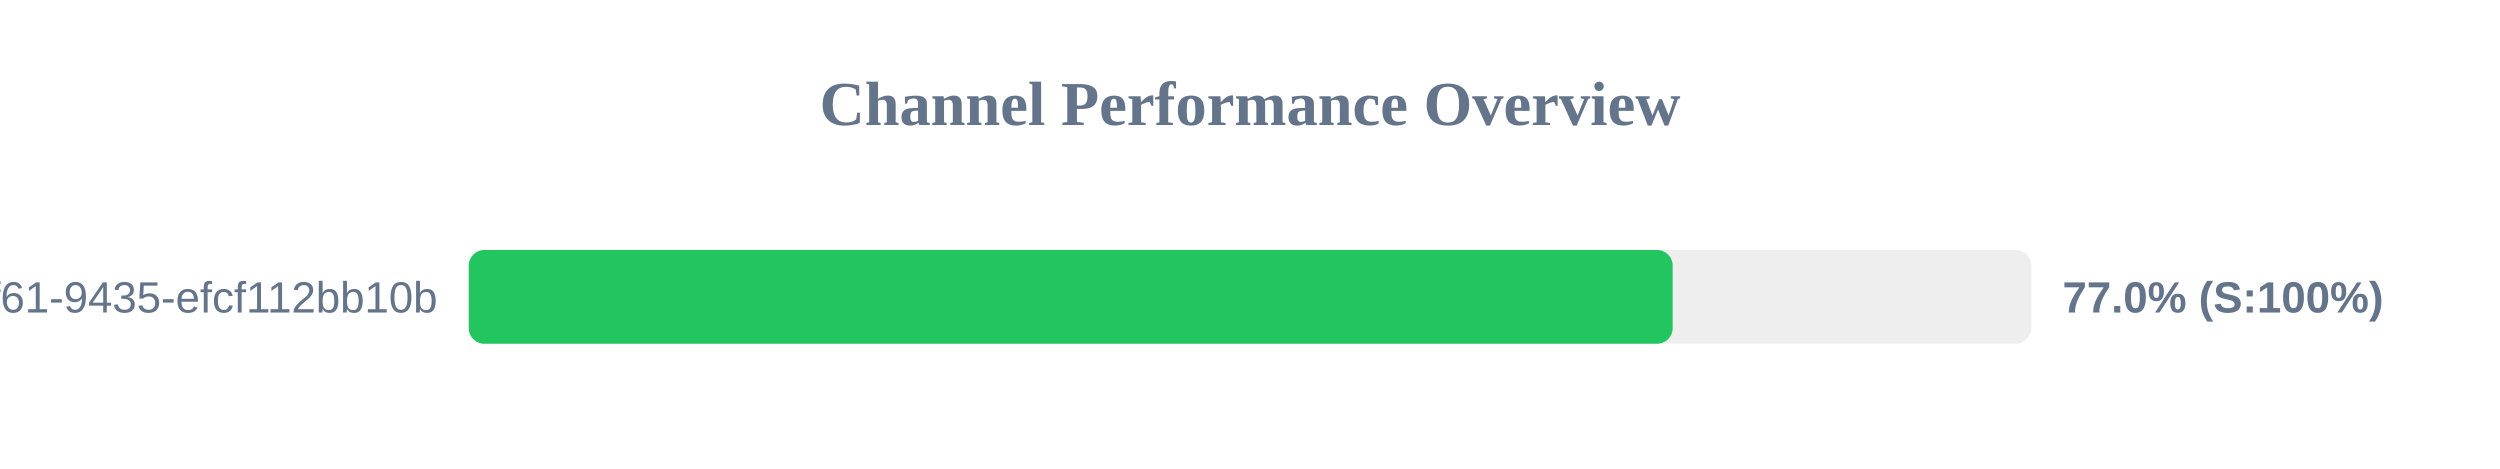
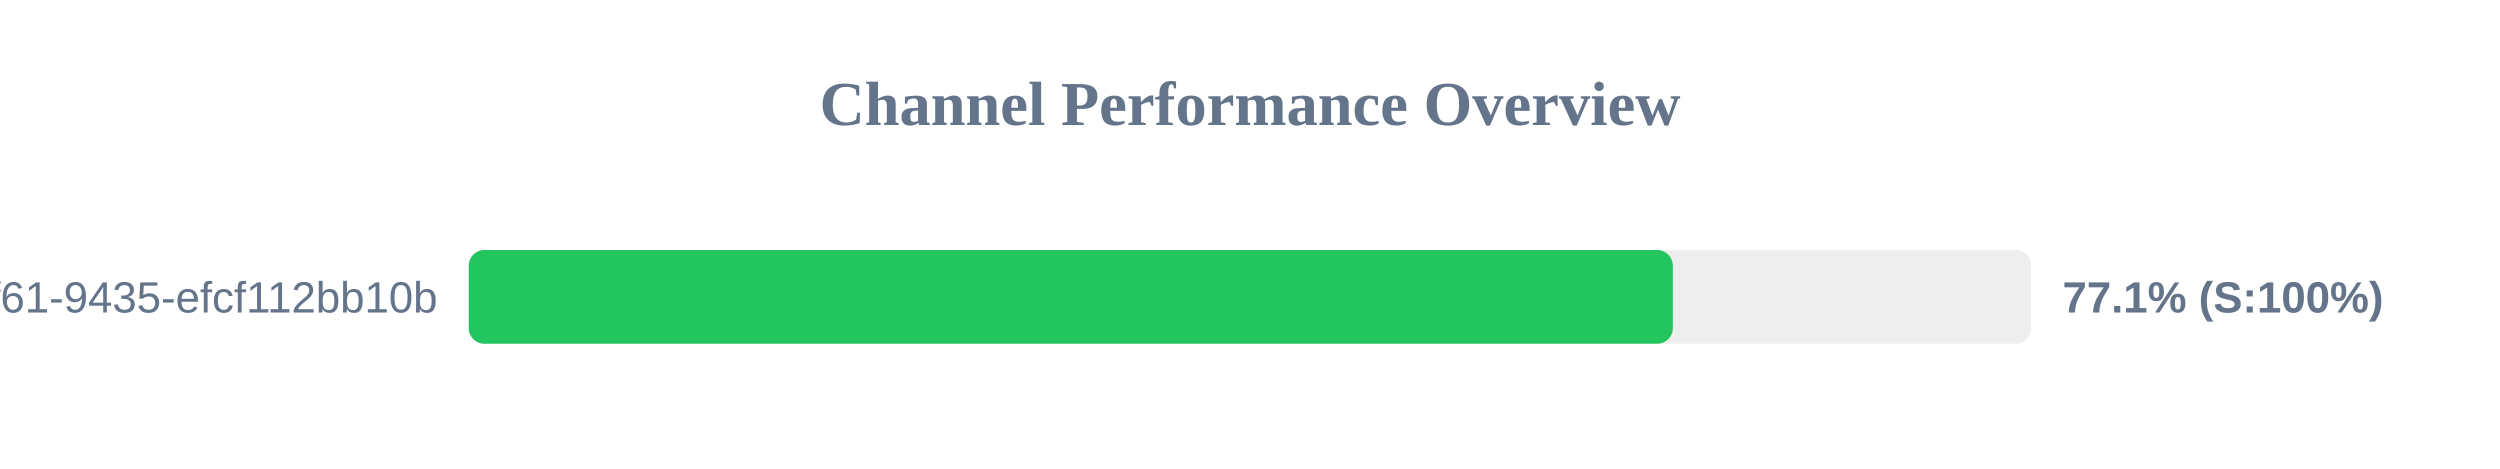
<svg xmlns="http://www.w3.org/2000/svg" width="800" height="150" version="1.1">
  <style>
        .row { font: 14px Arial; fill: #64748b; }
        .score { font: bold 14px Arial; fill: #64748b; }
    </style>
  <text x="400" y="40" text-anchor="middle" font-size="20px" font-weight="bold" fill="#64748b">Channel Performance Overview</text>
  <rect x="150" y="80" width="500" height="30" fill="#eee" rx="5" />
-   <rect x="150" y="80" width="385.25" height="30" fill="#22c55e" rx="5" />
+   <rect x="150" y="80" width="385.3" height="30" fill="#22c55e" rx="5" />
  <text x="140" y="100" text-anchor="end" class="row">?uuid=07c122ad-50b2-4f61-9435-efcf112bb10b</text>
-   <text x="660" y="100" text-anchor="start" class="score">77.0% (S:100%)</text>
+   <text x="660" y="100" text-anchor="start" class="score">77.1% (S:100%)</text>
</svg>
